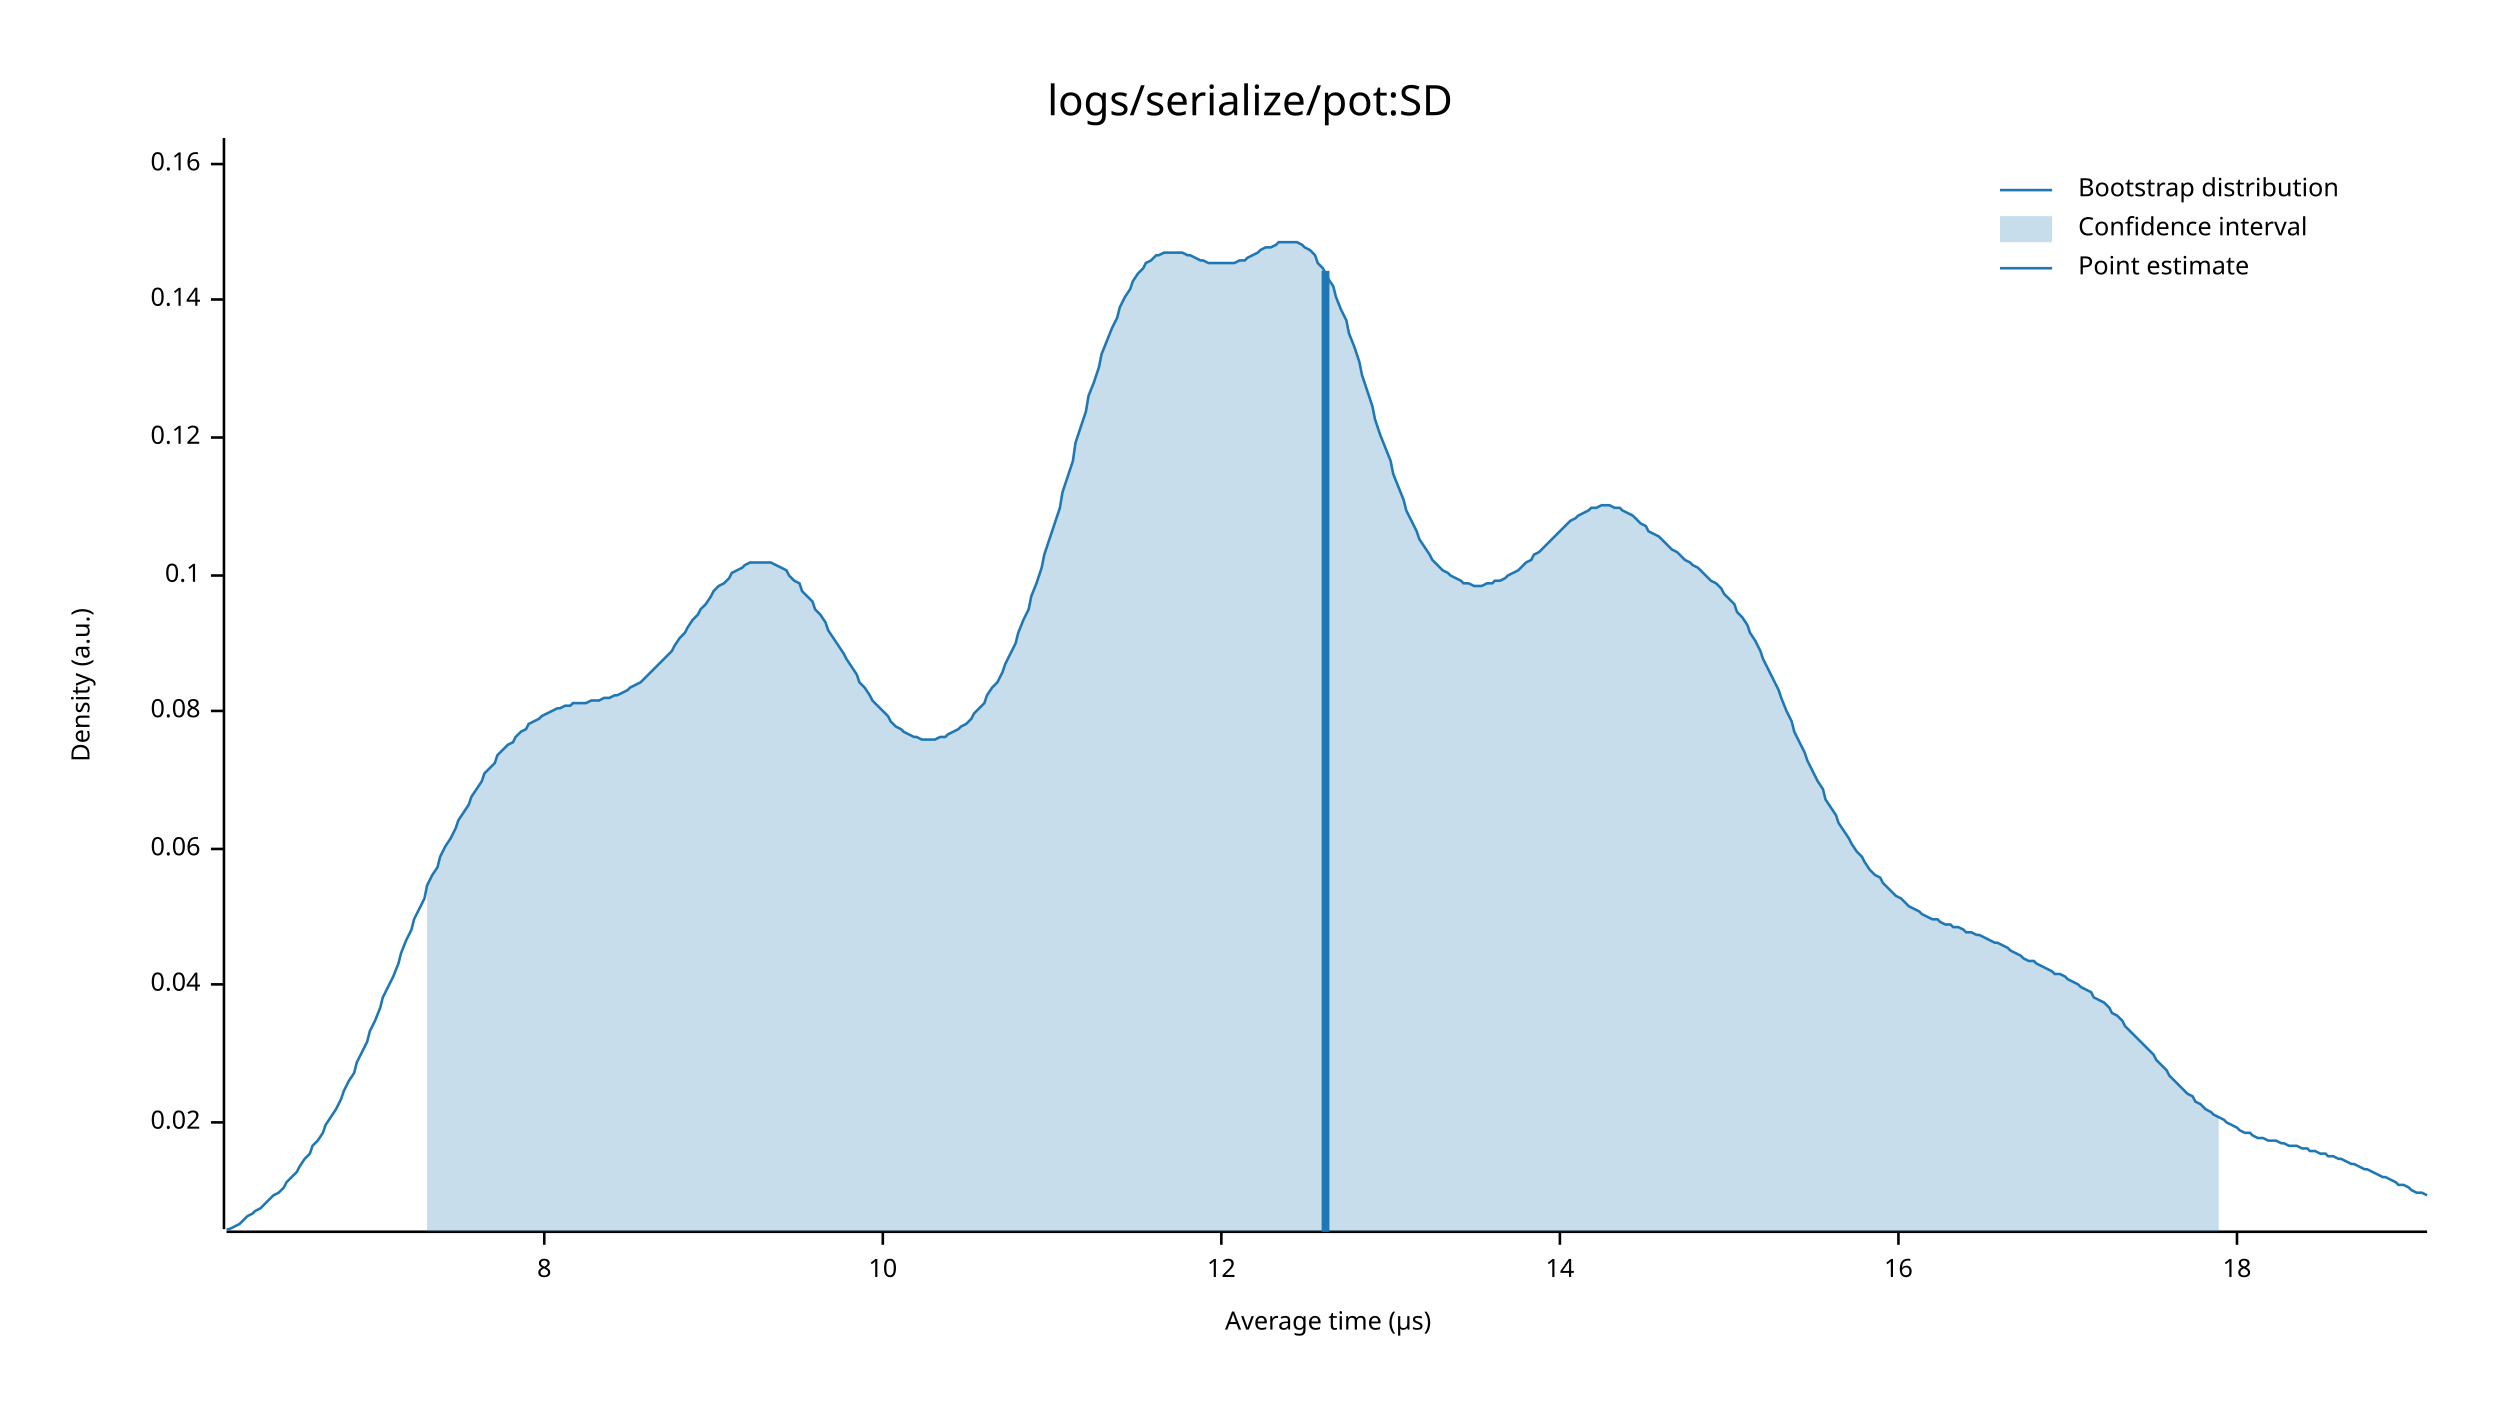
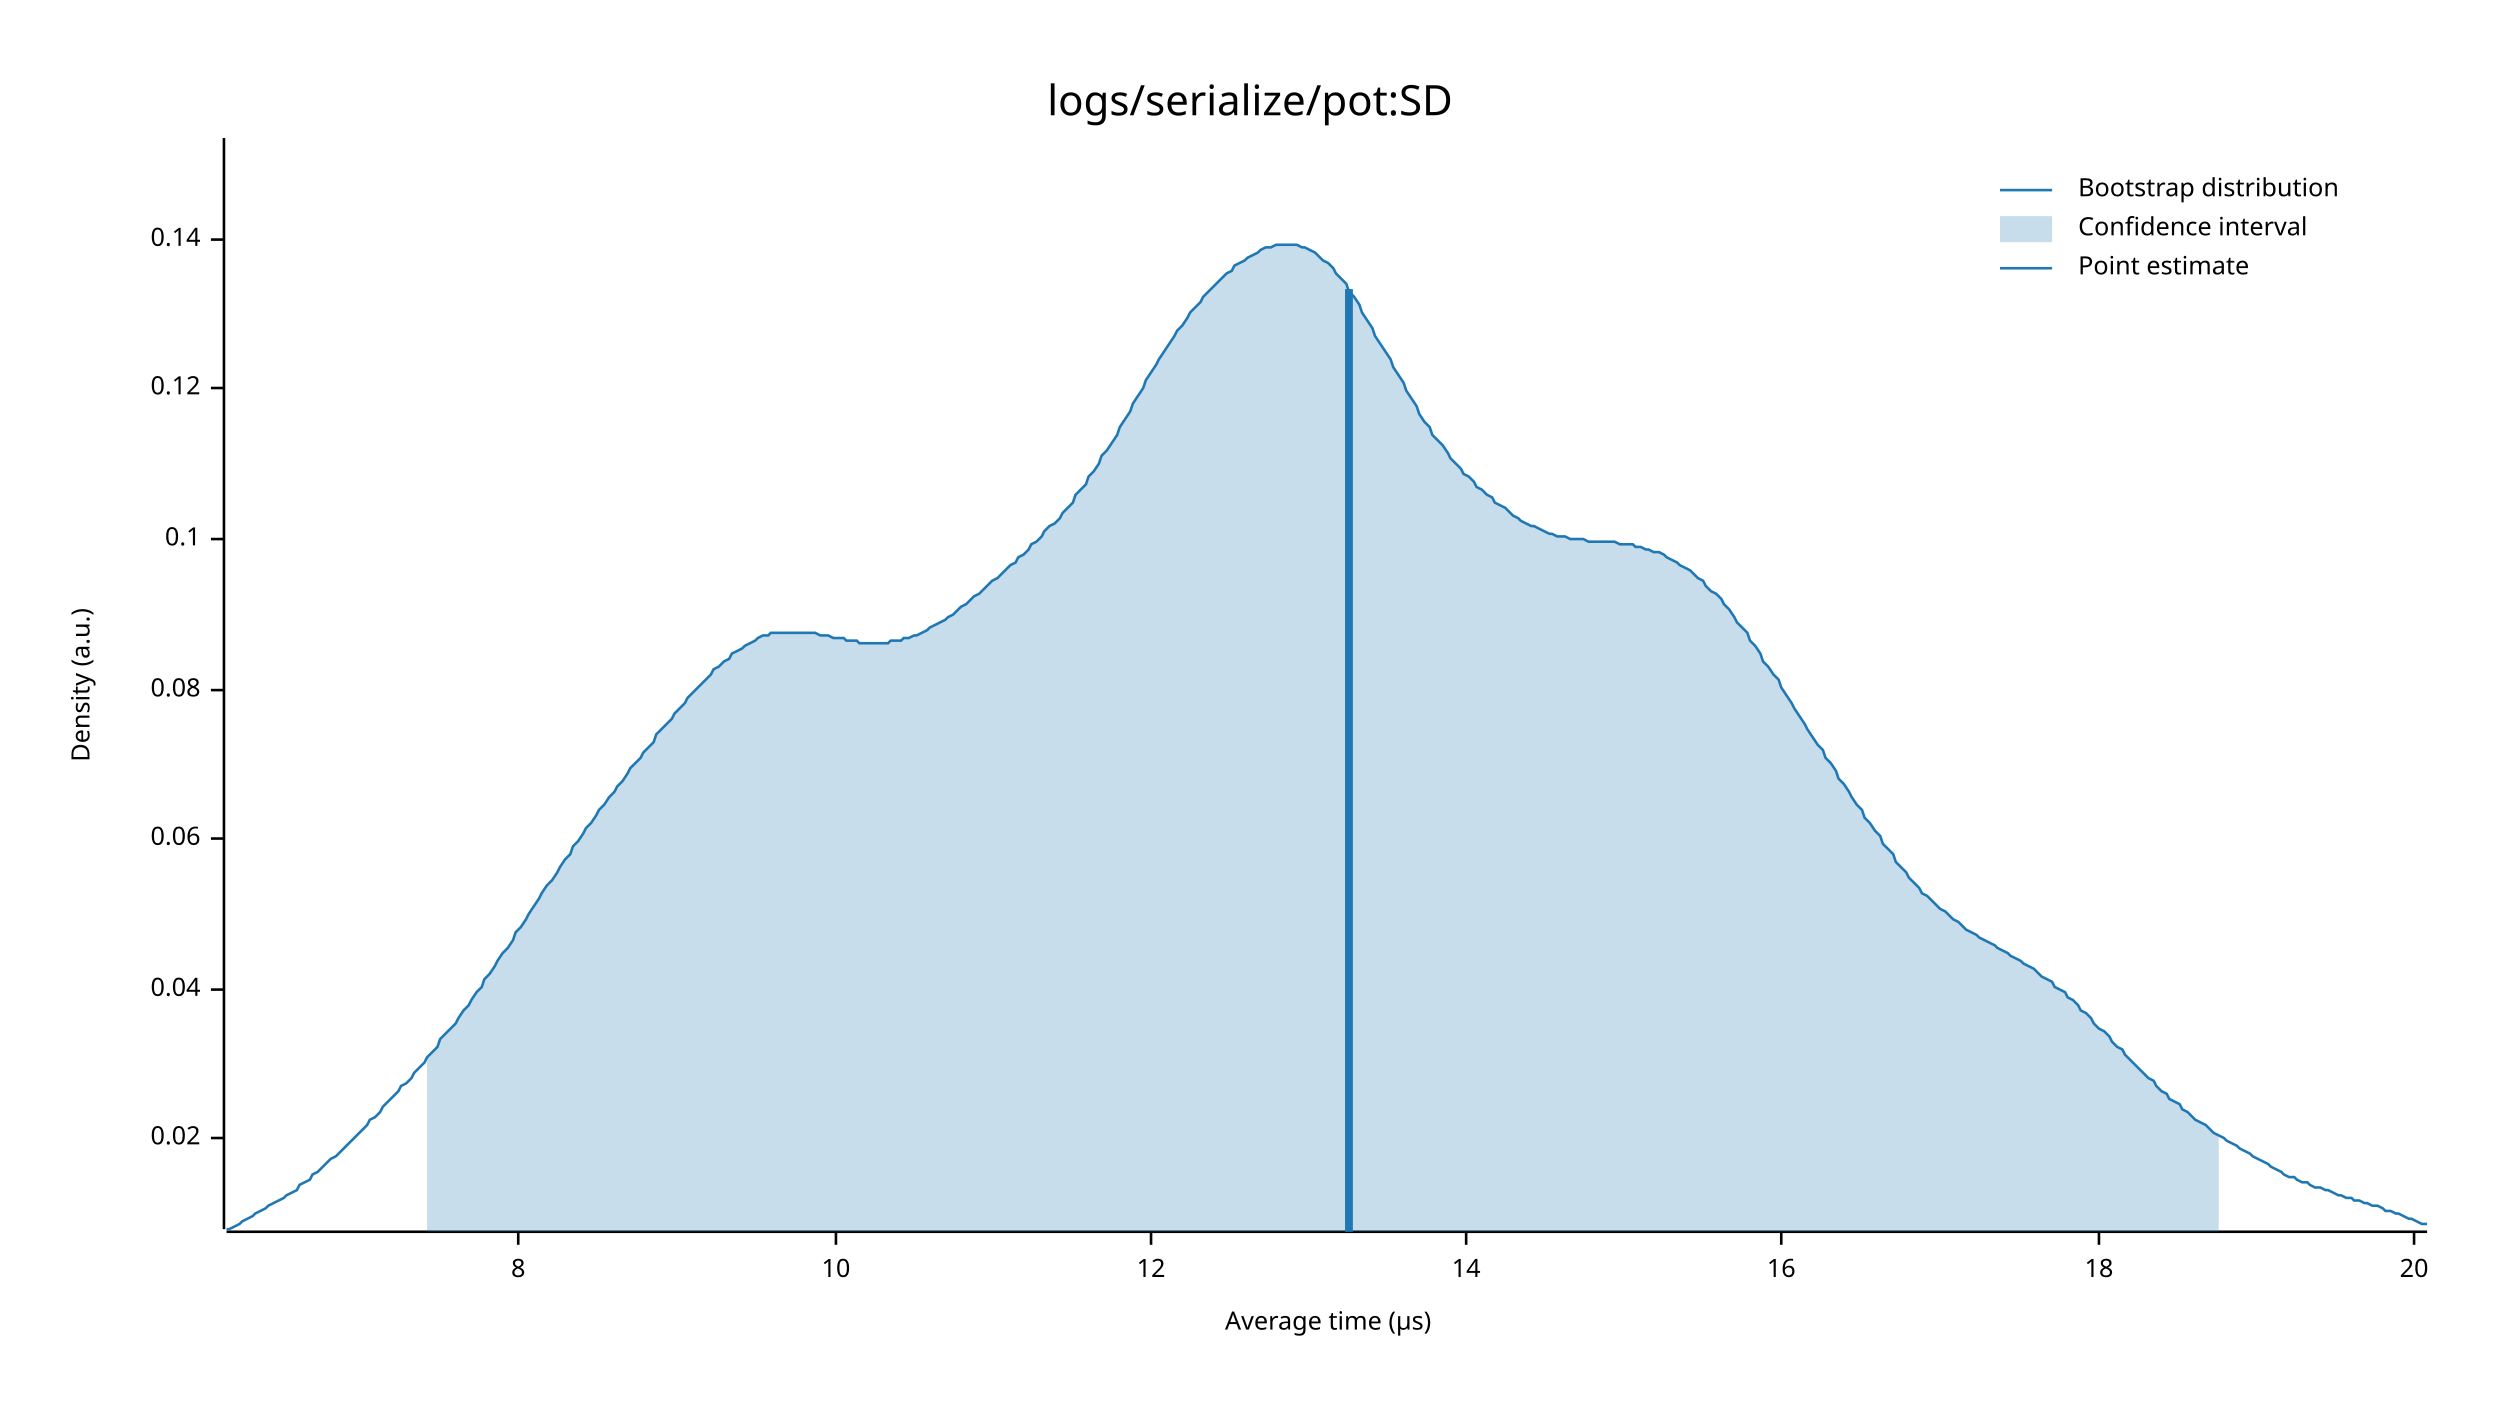
<svg xmlns="http://www.w3.org/2000/svg" style="background-color:#EEE;" width="960" height="540" viewBox="0 0 960 540">
  <text x="480" y="32" dy="0.76em" text-anchor="middle" font-family="sans-serif" font-size="16.129" opacity="1" fill="#000000">
logs/serialize/pot:SD
</text>
  <text x="27" y="263" dy="0.76em" text-anchor="middle" font-family="sans-serif" font-size="9.677" opacity="1" fill="#000000" transform="rotate(270, 27, 263)">
Density (a.u.)
</text>
  <text x="510" y="513" dy="-0.5ex" text-anchor="middle" font-family="sans-serif" font-size="9.677" opacity="1" fill="#000000">
Average time (µs)
</text>
  <polyline fill="none" opacity="1" stroke="#000000" stroke-width="1" points="86,53 86,472 " />
-   <text x="77" y="431" dy="0.5ex" text-anchor="end" font-family="sans-serif" font-size="9.677" opacity="1" fill="#000000">
+   <text x="77" y="437" dy="0.5ex" text-anchor="end" font-family="sans-serif" font-size="9.677" opacity="1" fill="#000000">
0.02
</text>
-   <polyline fill="none" opacity="1" stroke="#000000" stroke-width="1" points="81,431 86,431 " />
-   <text x="77" y="378" dy="0.5ex" text-anchor="end" font-family="sans-serif" font-size="9.677" opacity="1" fill="#000000">
+   <polyline fill="none" opacity="1" stroke="#000000" stroke-width="1" points="81,437 86,437 " />
+   <text x="77" y="380" dy="0.5ex" text-anchor="end" font-family="sans-serif" font-size="9.677" opacity="1" fill="#000000">
0.04
</text>
-   <polyline fill="none" opacity="1" stroke="#000000" stroke-width="1" points="81,378 86,378 " />
-   <text x="77" y="326" dy="0.5ex" text-anchor="end" font-family="sans-serif" font-size="9.677" opacity="1" fill="#000000">
+   <polyline fill="none" opacity="1" stroke="#000000" stroke-width="1" points="81,380 86,380 " />
+   <text x="77" y="322" dy="0.5ex" text-anchor="end" font-family="sans-serif" font-size="9.677" opacity="1" fill="#000000">
0.06
</text>
-   <polyline fill="none" opacity="1" stroke="#000000" stroke-width="1" points="81,326 86,326 " />
-   <text x="77" y="273" dy="0.5ex" text-anchor="end" font-family="sans-serif" font-size="9.677" opacity="1" fill="#000000">
+   <polyline fill="none" opacity="1" stroke="#000000" stroke-width="1" points="81,322 86,322 " />
+   <text x="77" y="265" dy="0.5ex" text-anchor="end" font-family="sans-serif" font-size="9.677" opacity="1" fill="#000000">
0.08
</text>
-   <polyline fill="none" opacity="1" stroke="#000000" stroke-width="1" points="81,273 86,273 " />
-   <text x="77" y="221" dy="0.5ex" text-anchor="end" font-family="sans-serif" font-size="9.677" opacity="1" fill="#000000">
+   <polyline fill="none" opacity="1" stroke="#000000" stroke-width="1" points="81,265 86,265 " />
+   <text x="77" y="207" dy="0.5ex" text-anchor="end" font-family="sans-serif" font-size="9.677" opacity="1" fill="#000000">
0.1
</text>
-   <polyline fill="none" opacity="1" stroke="#000000" stroke-width="1" points="81,221 86,221 " />
-   <text x="77" y="168" dy="0.5ex" text-anchor="end" font-family="sans-serif" font-size="9.677" opacity="1" fill="#000000">
+   <polyline fill="none" opacity="1" stroke="#000000" stroke-width="1" points="81,207 86,207 " />
+   <text x="77" y="149" dy="0.5ex" text-anchor="end" font-family="sans-serif" font-size="9.677" opacity="1" fill="#000000">
0.12
</text>
-   <polyline fill="none" opacity="1" stroke="#000000" stroke-width="1" points="81,168 86,168 " />
-   <text x="77" y="115" dy="0.5ex" text-anchor="end" font-family="sans-serif" font-size="9.677" opacity="1" fill="#000000">
+   <polyline fill="none" opacity="1" stroke="#000000" stroke-width="1" points="81,149 86,149 " />
+   <text x="77" y="92" dy="0.5ex" text-anchor="end" font-family="sans-serif" font-size="9.677" opacity="1" fill="#000000">
0.14
</text>
-   <polyline fill="none" opacity="1" stroke="#000000" stroke-width="1" points="81,115 86,115 " />
-   <text x="77" y="63" dy="0.5ex" text-anchor="end" font-family="sans-serif" font-size="9.677" opacity="1" fill="#000000">
- 0.16
- </text>
-   <polyline fill="none" opacity="1" stroke="#000000" stroke-width="1" points="81,63 86,63 " />
+   <polyline fill="none" opacity="1" stroke="#000000" stroke-width="1" points="81,92 86,92 " />
  <polyline fill="none" opacity="1" stroke="#000000" stroke-width="1" points="87,473 932,473 " />
-   <text x="209" y="483" dy="0.76em" text-anchor="middle" font-family="sans-serif" font-size="9.677" opacity="1" fill="#000000">
+   <text x="199" y="483" dy="0.76em" text-anchor="middle" font-family="sans-serif" font-size="9.677" opacity="1" fill="#000000">
8
</text>
-   <polyline fill="none" opacity="1" stroke="#000000" stroke-width="1" points="209,473 209,478 " />
-   <text x="339" y="483" dy="0.76em" text-anchor="middle" font-family="sans-serif" font-size="9.677" opacity="1" fill="#000000">
+   <polyline fill="none" opacity="1" stroke="#000000" stroke-width="1" points="199,473 199,478 " />
+   <text x="321" y="483" dy="0.76em" text-anchor="middle" font-family="sans-serif" font-size="9.677" opacity="1" fill="#000000">
10
</text>
-   <polyline fill="none" opacity="1" stroke="#000000" stroke-width="1" points="339,473 339,478 " />
-   <text x="469" y="483" dy="0.76em" text-anchor="middle" font-family="sans-serif" font-size="9.677" opacity="1" fill="#000000">
+   <polyline fill="none" opacity="1" stroke="#000000" stroke-width="1" points="321,473 321,478 " />
+   <text x="442" y="483" dy="0.76em" text-anchor="middle" font-family="sans-serif" font-size="9.677" opacity="1" fill="#000000">
12
</text>
-   <polyline fill="none" opacity="1" stroke="#000000" stroke-width="1" points="469,473 469,478 " />
-   <text x="599" y="483" dy="0.76em" text-anchor="middle" font-family="sans-serif" font-size="9.677" opacity="1" fill="#000000">
+   <polyline fill="none" opacity="1" stroke="#000000" stroke-width="1" points="442,473 442,478 " />
+   <text x="563" y="483" dy="0.76em" text-anchor="middle" font-family="sans-serif" font-size="9.677" opacity="1" fill="#000000">
14
</text>
-   <polyline fill="none" opacity="1" stroke="#000000" stroke-width="1" points="599,473 599,478 " />
-   <text x="729" y="483" dy="0.76em" text-anchor="middle" font-family="sans-serif" font-size="9.677" opacity="1" fill="#000000">
+   <polyline fill="none" opacity="1" stroke="#000000" stroke-width="1" points="563,473 563,478 " />
+   <text x="684" y="483" dy="0.76em" text-anchor="middle" font-family="sans-serif" font-size="9.677" opacity="1" fill="#000000">
16
</text>
-   <polyline fill="none" opacity="1" stroke="#000000" stroke-width="1" points="729,473 729,478 " />
-   <text x="859" y="483" dy="0.76em" text-anchor="middle" font-family="sans-serif" font-size="9.677" opacity="1" fill="#000000">
+   <polyline fill="none" opacity="1" stroke="#000000" stroke-width="1" points="684,473 684,478 " />
+   <text x="806" y="483" dy="0.76em" text-anchor="middle" font-family="sans-serif" font-size="9.677" opacity="1" fill="#000000">
18
</text>
-   <polyline fill="none" opacity="1" stroke="#000000" stroke-width="1" points="859,473 859,478 " />
-   <polyline fill="none" opacity="1" stroke="#1F78B4" stroke-width="1" points="87,472 88,472 90,471 92,470 93,469 95,467 97,466 98,465 100,464 102,462 103,461 105,459 107,458 109,456 110,454 112,452 114,450 115,448 117,445 119,443 120,440 122,438 124,435 125,432 127,429 129,426 131,422 132,419 134,415 136,412 137,408 139,404 141,400 142,396 144,392 146,387 147,383 149,379 151,375 153,370 154,366 156,361 158,357 159,353 161,349 163,345 164,340 166,336 168,333 169,329 171,325 173,322 175,318 176,315 178,312 180,309 181,306 183,303 185,300 186,297 188,295 190,293 191,290 193,288 195,286 197,285 198,283 200,281 202,280 203,278 205,277 207,276 208,275 210,274 212,273 214,272 215,272 217,271 219,271 220,270 222,270 224,270 225,270 227,269 229,269 230,269 232,268 234,268 236,267 237,267 239,266 241,265 242,264 244,263 246,262 247,261 249,259 251,257 252,256 254,254 256,252 258,250 259,248 261,245 263,243 264,241 266,238 268,236 269,234 271,232 273,229 274,227 276,225 278,224 280,222 281,220 283,219 285,218 286,217 288,216 290,216 291,216 293,216 295,216 296,216 298,217 300,218 302,219 303,221 305,223 307,224 308,227 310,229 312,231 313,234 315,236 317,239 318,242 320,245 322,248 324,251 325,253 327,256 329,259 330,262 332,264 334,267 335,269 337,271 339,273 341,275 342,277 344,279 346,280 347,281 349,282 351,283 352,283 354,284 356,284 357,284 359,284 361,283 363,283 364,282 366,281 368,280 369,279 371,278 373,276 374,274 376,272 378,270 379,267 381,264 383,262 385,258 386,255 388,251 390,247 391,243 393,238 395,234 396,229 398,224 400,218 401,213 403,207 405,201 407,195 408,189 410,183 412,177 413,170 415,164 417,158 418,152 420,147 422,141 423,136 425,131 427,126 429,122 430,118 432,114 434,111 435,108 437,105 439,103 440,101 442,100 444,98 445,98 447,97 449,97 451,97 452,97 454,97 456,98 457,98 459,99 461,100 462,100 464,101 466,101 468,101 469,101 471,101 473,101 474,101 476,100 478,100 479,99 481,98 483,97 484,96 486,95 488,95 490,94 491,93 493,93 495,93 496,93 498,93 500,94 501,95 503,96 505,98 506,101 508,103 510,107 512,110 513,114 515,119 517,123 518,128 520,133 522,139 523,144 525,150 527,156 528,161 530,167 532,172 534,177 535,182 537,187 539,192 540,196 542,200 544,204 545,207 547,210 549,213 550,215 552,217 554,219 556,220 557,221 559,222 561,223 562,224 564,224 566,225 567,225 569,225 571,224 573,224 574,223 576,223 578,222 579,221 581,220 583,219 584,218 586,216 588,215 589,213 591,212 593,210 595,208 596,207 598,205 600,203 601,202 603,200 605,199 606,198 608,197 610,196 611,195 613,195 615,194 617,194 618,194 620,195 622,195 623,196 625,197 627,198 628,199 630,201 632,202 633,204 635,205 637,206 639,208 640,209 642,211 644,212 645,213 647,215 649,216 650,217 652,218 654,220 655,221 657,223 659,224 661,226 662,228 664,230 666,232 667,235 669,237 671,240 672,243 674,246 676,250 677,253 679,257 681,261 683,265 684,268 686,273 688,277 689,281 691,285 693,289 694,292 696,296 698,300 700,303 701,307 703,310 705,313 706,316 708,319 710,322 711,324 713,327 715,329 716,331 718,334 720,336 722,337 723,339 725,341 727,343 728,344 730,345 732,347 733,348 735,349 737,350 738,351 740,352 742,353 744,353 745,354 747,355 749,355 750,356 752,356 754,357 755,358 757,358 759,359 760,359 762,360 764,361 766,362 767,362 769,363 771,364 772,365 774,366 776,367 777,368 779,369 781,369 782,370 784,371 786,372 788,373 789,374 791,374 793,375 794,376 796,377 798,378 799,379 801,380 803,381 804,383 806,384 808,385 810,387 811,389 813,390 815,392 816,394 818,396 820,398 821,399 823,401 825,403 827,405 828,407 830,409 832,411 833,413 835,415 837,417 838,418 840,420 842,421 843,423 845,424 847,426 849,427 850,428 852,429 854,430 855,431 857,432 859,433 860,434 862,435 864,435 865,436 867,437 869,437 871,438 872,438 874,438 876,439 877,439 879,440 881,440 882,440 884,441 886,441 887,442 889,442 891,443 893,443 894,444 896,444 898,445 899,445 901,446 903,447 904,447 906,448 908,449 909,449 911,450 913,451 915,452 916,452 918,453 920,454 921,455 923,455 925,456 926,457 928,458 930,458 932,459 " />
-   <polygon opacity="0.25" fill="#1F78B4" points="164,340 166,336 168,333 169,329 171,325 173,322 175,318 176,315 178,312 180,309 181,306 183,303 185,300 186,297 188,295 190,293 191,290 193,288 195,286 197,285 198,283 200,281 202,280 203,278 205,277 207,276 208,275 210,274 212,273 214,272 215,272 217,271 219,271 220,270 222,270 224,270 225,270 227,269 229,269 230,269 232,268 234,268 236,267 237,267 239,266 241,265 242,264 244,263 246,262 247,261 249,259 251,257 252,256 254,254 256,252 258,250 259,248 261,245 263,243 264,241 266,238 268,236 269,234 271,232 273,229 274,227 276,225 278,224 280,222 281,220 283,219 285,218 286,217 288,216 290,216 291,216 293,216 295,216 296,216 298,217 300,218 302,219 303,221 305,223 307,224 308,227 310,229 312,231 313,234 315,236 317,239 318,242 320,245 322,248 324,251 325,253 327,256 329,259 330,262 332,264 334,267 335,269 337,271 339,273 341,275 342,277 344,279 346,280 347,281 349,282 351,283 352,283 354,284 356,284 357,284 359,284 361,283 363,283 364,282 366,281 368,280 369,279 371,278 373,276 374,274 376,272 378,270 379,267 381,264 383,262 385,258 386,255 388,251 390,247 391,243 393,238 395,234 396,229 398,224 400,218 401,213 403,207 405,201 407,195 408,189 410,183 412,177 413,170 415,164 417,158 418,152 420,147 422,141 423,136 425,131 427,126 429,122 430,118 432,114 434,111 435,108 437,105 439,103 440,101 442,100 444,98 445,98 447,97 449,97 451,97 452,97 454,97 456,98 457,98 459,99 461,100 462,100 464,101 466,101 468,101 469,101 471,101 473,101 474,101 476,100 478,100 479,99 481,98 483,97 484,96 486,95 488,95 490,94 491,93 493,93 495,93 496,93 498,93 500,94 501,95 503,96 505,98 506,101 508,103 510,107 512,110 513,114 515,119 517,123 518,128 520,133 522,139 523,144 525,150 527,156 528,161 530,167 532,172 534,177 535,182 537,187 539,192 540,196 542,200 544,204 545,207 547,210 549,213 550,215 552,217 554,219 556,220 557,221 559,222 561,223 562,224 564,224 566,225 567,225 569,225 571,224 573,224 574,223 576,223 578,222 579,221 581,220 583,219 584,218 586,216 588,215 589,213 591,212 593,210 595,208 596,207 598,205 600,203 601,202 603,200 605,199 606,198 608,197 610,196 611,195 613,195 615,194 617,194 618,194 620,195 622,195 623,196 625,197 627,198 628,199 630,201 632,202 633,204 635,205 637,206 639,208 640,209 642,211 644,212 645,213 647,215 649,216 650,217 652,218 654,220 655,221 657,223 659,224 661,226 662,228 664,230 666,232 667,235 669,237 671,240 672,243 674,246 676,250 677,253 679,257 681,261 683,265 684,268 686,273 688,277 689,281 691,285 693,289 694,292 696,296 698,300 700,303 701,307 703,310 705,313 706,316 708,319 710,322 711,324 713,327 715,329 716,331 718,334 720,336 722,337 723,339 725,341 727,343 728,344 730,345 732,347 733,348 735,349 737,350 738,351 740,352 742,353 744,353 745,354 747,355 749,355 750,356 752,356 754,357 755,358 757,358 759,359 760,359 762,360 764,361 766,362 767,362 769,363 771,364 772,365 774,366 776,367 777,368 779,369 781,369 782,370 784,371 786,372 788,373 789,374 791,374 793,375 794,376 796,377 798,378 799,379 801,380 803,381 804,383 806,384 808,385 810,387 811,389 813,390 815,392 816,394 818,396 820,398 821,399 823,401 825,403 827,405 828,407 830,409 832,411 833,413 835,415 837,417 838,418 840,420 842,421 843,423 845,424 847,426 849,427 850,428 852,429 852,473 164,473 " />
-   <polyline fill="none" opacity="1" stroke="#1F78B4" stroke-width="3" points="509,473 509,104 " />
+   <polyline fill="none" opacity="1" stroke="#000000" stroke-width="1" points="806,473 806,478 " />
+   <text x="927" y="483" dy="0.76em" text-anchor="middle" font-family="sans-serif" font-size="9.677" opacity="1" fill="#000000">
+ 20
+ </text>
+   <polyline fill="none" opacity="1" stroke="#000000" stroke-width="1" points="927,473 927,478 " />
+   <polyline fill="none" opacity="1" stroke="#1F78B4" stroke-width="1" points="87,472 88,472 90,471 92,470 93,469 95,468 97,467 98,466 100,465 102,464 103,463 105,462 107,461 109,460 110,459 112,458 114,457 115,455 117,454 119,453 120,451 122,450 124,448 125,447 127,445 129,444 131,442 132,441 134,439 136,437 137,436 139,434 141,432 142,430 144,429 146,427 147,425 149,423 151,421 153,419 154,417 156,416 158,414 159,412 161,410 163,408 164,406 166,404 168,402 169,399 171,397 173,395 175,393 176,391 178,388 180,386 181,384 183,381 185,379 186,376 188,374 190,371 191,369 193,366 195,364 197,361 198,358 200,356 202,353 203,351 205,348 207,345 208,343 210,340 212,338 214,335 215,333 217,330 219,328 220,325 222,323 224,320 225,318 227,316 229,313 230,311 232,309 234,306 236,304 237,302 239,300 241,297 242,295 244,293 246,291 247,289 249,287 251,285 252,282 254,280 256,278 258,276 259,274 261,272 263,270 264,268 266,266 268,264 269,263 271,261 273,259 274,257 276,256 278,254 280,253 281,251 283,250 285,249 286,248 288,247 290,246 291,245 293,244 295,244 296,243 298,243 300,243 302,243 303,243 305,243 307,243 308,243 310,243 312,243 313,243 315,244 317,244 318,244 320,245 322,245 324,245 325,246 327,246 329,246 330,247 332,247 334,247 335,247 337,247 339,247 341,247 342,246 344,246 346,246 347,245 349,245 351,244 352,244 354,243 356,242 357,241 359,240 361,239 363,238 364,237 366,236 368,234 369,233 371,232 373,230 374,229 376,228 378,226 379,225 381,223 383,222 385,220 386,219 388,217 390,216 391,214 393,213 395,211 396,209 398,208 400,206 401,204 403,202 405,201 407,199 408,197 410,195 412,193 413,190 415,188 417,186 418,183 420,181 422,178 423,175 425,173 427,170 429,167 430,164 432,161 434,158 435,155 437,152 439,149 440,146 442,143 444,140 445,138 447,135 449,132 451,129 452,127 454,125 456,122 457,120 459,118 461,116 462,114 464,112 466,110 468,108 469,107 471,105 473,104 474,102 476,101 478,100 479,99 481,98 483,97 484,96 486,95 488,95 490,94 491,94 493,94 495,94 496,94 498,94 500,95 501,95 503,96 505,97 506,98 508,100 510,101 512,103 513,105 515,107 517,109 518,112 520,114 522,117 523,120 525,123 527,126 528,129 530,132 532,135 534,138 535,141 537,144 539,147 540,150 542,153 544,156 545,159 547,162 549,164 550,167 552,169 554,171 556,174 557,176 559,178 561,180 562,182 564,183 566,185 567,187 569,188 571,190 573,191 574,193 576,194 578,195 579,196 581,198 583,199 584,200 586,201 588,202 589,202 591,203 593,204 595,205 596,205 598,206 600,206 601,206 603,207 605,207 606,207 608,207 610,208 611,208 613,208 615,208 617,208 618,208 620,208 622,209 623,209 625,209 627,209 628,210 630,210 632,211 633,211 635,212 637,212 639,213 640,214 642,215 644,216 645,217 647,218 649,219 650,220 652,222 654,223 655,225 657,227 659,228 661,230 662,232 664,234 666,237 667,239 669,241 671,243 672,246 674,248 676,251 677,254 679,256 681,259 683,261 684,264 686,267 688,270 689,272 691,275 693,278 694,280 696,283 698,286 700,288 701,291 703,293 705,296 706,299 708,301 710,304 711,306 713,309 715,311 716,314 718,316 720,319 722,321 723,324 725,326 727,328 728,331 730,333 732,335 733,337 735,339 737,341 738,343 740,344 742,346 744,348 745,349 747,350 749,352 750,353 752,354 754,356 755,357 757,358 759,359 760,360 762,361 764,362 766,363 767,364 769,365 771,366 772,367 774,368 776,369 777,370 779,371 781,372 782,373 784,375 786,376 788,377 789,379 791,380 793,381 794,383 796,384 798,386 799,388 801,389 803,391 804,393 806,395 808,396 810,398 811,400 813,402 815,403 816,405 818,407 820,409 821,410 823,412 825,414 827,415 828,417 830,419 832,420 833,422 835,423 837,424 838,426 840,427 842,429 843,430 845,431 847,432 849,434 850,435 852,436 854,437 855,438 857,439 859,440 860,441 862,442 864,443 865,444 867,445 869,446 871,447 872,448 874,449 876,450 877,451 879,452 881,452 882,453 884,454 886,454 887,455 889,456 891,456 893,457 894,457 896,458 898,459 899,459 901,460 903,460 904,461 906,461 908,462 909,462 911,463 913,463 915,464 916,465 918,465 920,466 921,466 923,467 925,468 926,468 928,469 930,470 932,470 " />
+   <polygon opacity="0.25" fill="#1F78B4" points="164,406 166,404 168,402 169,399 171,397 173,395 175,393 176,391 178,388 180,386 181,384 183,381 185,379 186,376 188,374 190,371 191,369 193,366 195,364 197,361 198,358 200,356 202,353 203,351 205,348 207,345 208,343 210,340 212,338 214,335 215,333 217,330 219,328 220,325 222,323 224,320 225,318 227,316 229,313 230,311 232,309 234,306 236,304 237,302 239,300 241,297 242,295 244,293 246,291 247,289 249,287 251,285 252,282 254,280 256,278 258,276 259,274 261,272 263,270 264,268 266,266 268,264 269,263 271,261 273,259 274,257 276,256 278,254 280,253 281,251 283,250 285,249 286,248 288,247 290,246 291,245 293,244 295,244 296,243 298,243 300,243 302,243 303,243 305,243 307,243 308,243 310,243 312,243 313,243 315,244 317,244 318,244 320,245 322,245 324,245 325,246 327,246 329,246 330,247 332,247 334,247 335,247 337,247 339,247 341,247 342,246 344,246 346,246 347,245 349,245 351,244 352,244 354,243 356,242 357,241 359,240 361,239 363,238 364,237 366,236 368,234 369,233 371,232 373,230 374,229 376,228 378,226 379,225 381,223 383,222 385,220 386,219 388,217 390,216 391,214 393,213 395,211 396,209 398,208 400,206 401,204 403,202 405,201 407,199 408,197 410,195 412,193 413,190 415,188 417,186 418,183 420,181 422,178 423,175 425,173 427,170 429,167 430,164 432,161 434,158 435,155 437,152 439,149 440,146 442,143 444,140 445,138 447,135 449,132 451,129 452,127 454,125 456,122 457,120 459,118 461,116 462,114 464,112 466,110 468,108 469,107 471,105 473,104 474,102 476,101 478,100 479,99 481,98 483,97 484,96 486,95 488,95 490,94 491,94 493,94 495,94 496,94 498,94 500,95 501,95 503,96 505,97 506,98 508,100 510,101 512,103 513,105 515,107 517,109 518,112 520,114 522,117 523,120 525,123 527,126 528,129 530,132 532,135 534,138 535,141 537,144 539,147 540,150 542,153 544,156 545,159 547,162 549,164 550,167 552,169 554,171 556,174 557,176 559,178 561,180 562,182 564,183 566,185 567,187 569,188 571,190 573,191 574,193 576,194 578,195 579,196 581,198 583,199 584,200 586,201 588,202 589,202 591,203 593,204 595,205 596,205 598,206 600,206 601,206 603,207 605,207 606,207 608,207 610,208 611,208 613,208 615,208 617,208 618,208 620,208 622,209 623,209 625,209 627,209 628,210 630,210 632,211 633,211 635,212 637,212 639,213 640,214 642,215 644,216 645,217 647,218 649,219 650,220 652,222 654,223 655,225 657,227 659,228 661,230 662,232 664,234 666,237 667,239 669,241 671,243 672,246 674,248 676,251 677,254 679,256 681,259 683,261 684,264 686,267 688,270 689,272 691,275 693,278 694,280 696,283 698,286 700,288 701,291 703,293 705,296 706,299 708,301 710,304 711,306 713,309 715,311 716,314 718,316 720,319 722,321 723,324 725,326 727,328 728,331 730,333 732,335 733,337 735,339 737,341 738,343 740,344 742,346 744,348 745,349 747,350 749,352 750,353 752,354 754,356 755,357 757,358 759,359 760,360 762,361 764,362 766,363 767,364 769,365 771,366 772,367 774,368 776,369 777,370 779,371 781,372 782,373 784,375 786,376 788,377 789,379 791,380 793,381 794,383 796,384 798,386 799,388 801,389 803,391 804,393 806,395 808,396 810,398 811,400 813,402 815,403 816,405 818,407 820,409 821,410 823,412 825,414 827,415 828,417 830,419 832,420 833,422 835,423 837,424 838,426 840,427 842,429 843,430 845,431 847,432 849,434 850,435 852,436 852,473 164,473 " />
+   <polyline fill="none" opacity="1" stroke="#1F78B4" stroke-width="3" points="518,473 518,111 " />
  <text x="798" y="68" dy="0.76em" text-anchor="start" font-family="sans-serif" font-size="9.677" opacity="1" fill="#000000">
Bootstrap distribution
</text>
  <text x="798" y="83" dy="0.76em" text-anchor="start" font-family="sans-serif" font-size="9.677" opacity="1" fill="#000000">
Confidence interval
</text>
  <text x="798" y="98" dy="0.76em" text-anchor="start" font-family="sans-serif" font-size="9.677" opacity="1" fill="#000000">
Point estimate
</text>
  <polyline fill="none" opacity="1" stroke="#1F78B4" stroke-width="1" points="768,73 788,73 " />
  <rect x="768" y="83" width="20" height="10" opacity="0.25" fill="#1F78B4" stroke="none" />
  <polyline fill="none" opacity="1" stroke="#1F78B4" stroke-width="1" points="768,103 788,103 " />
</svg>
